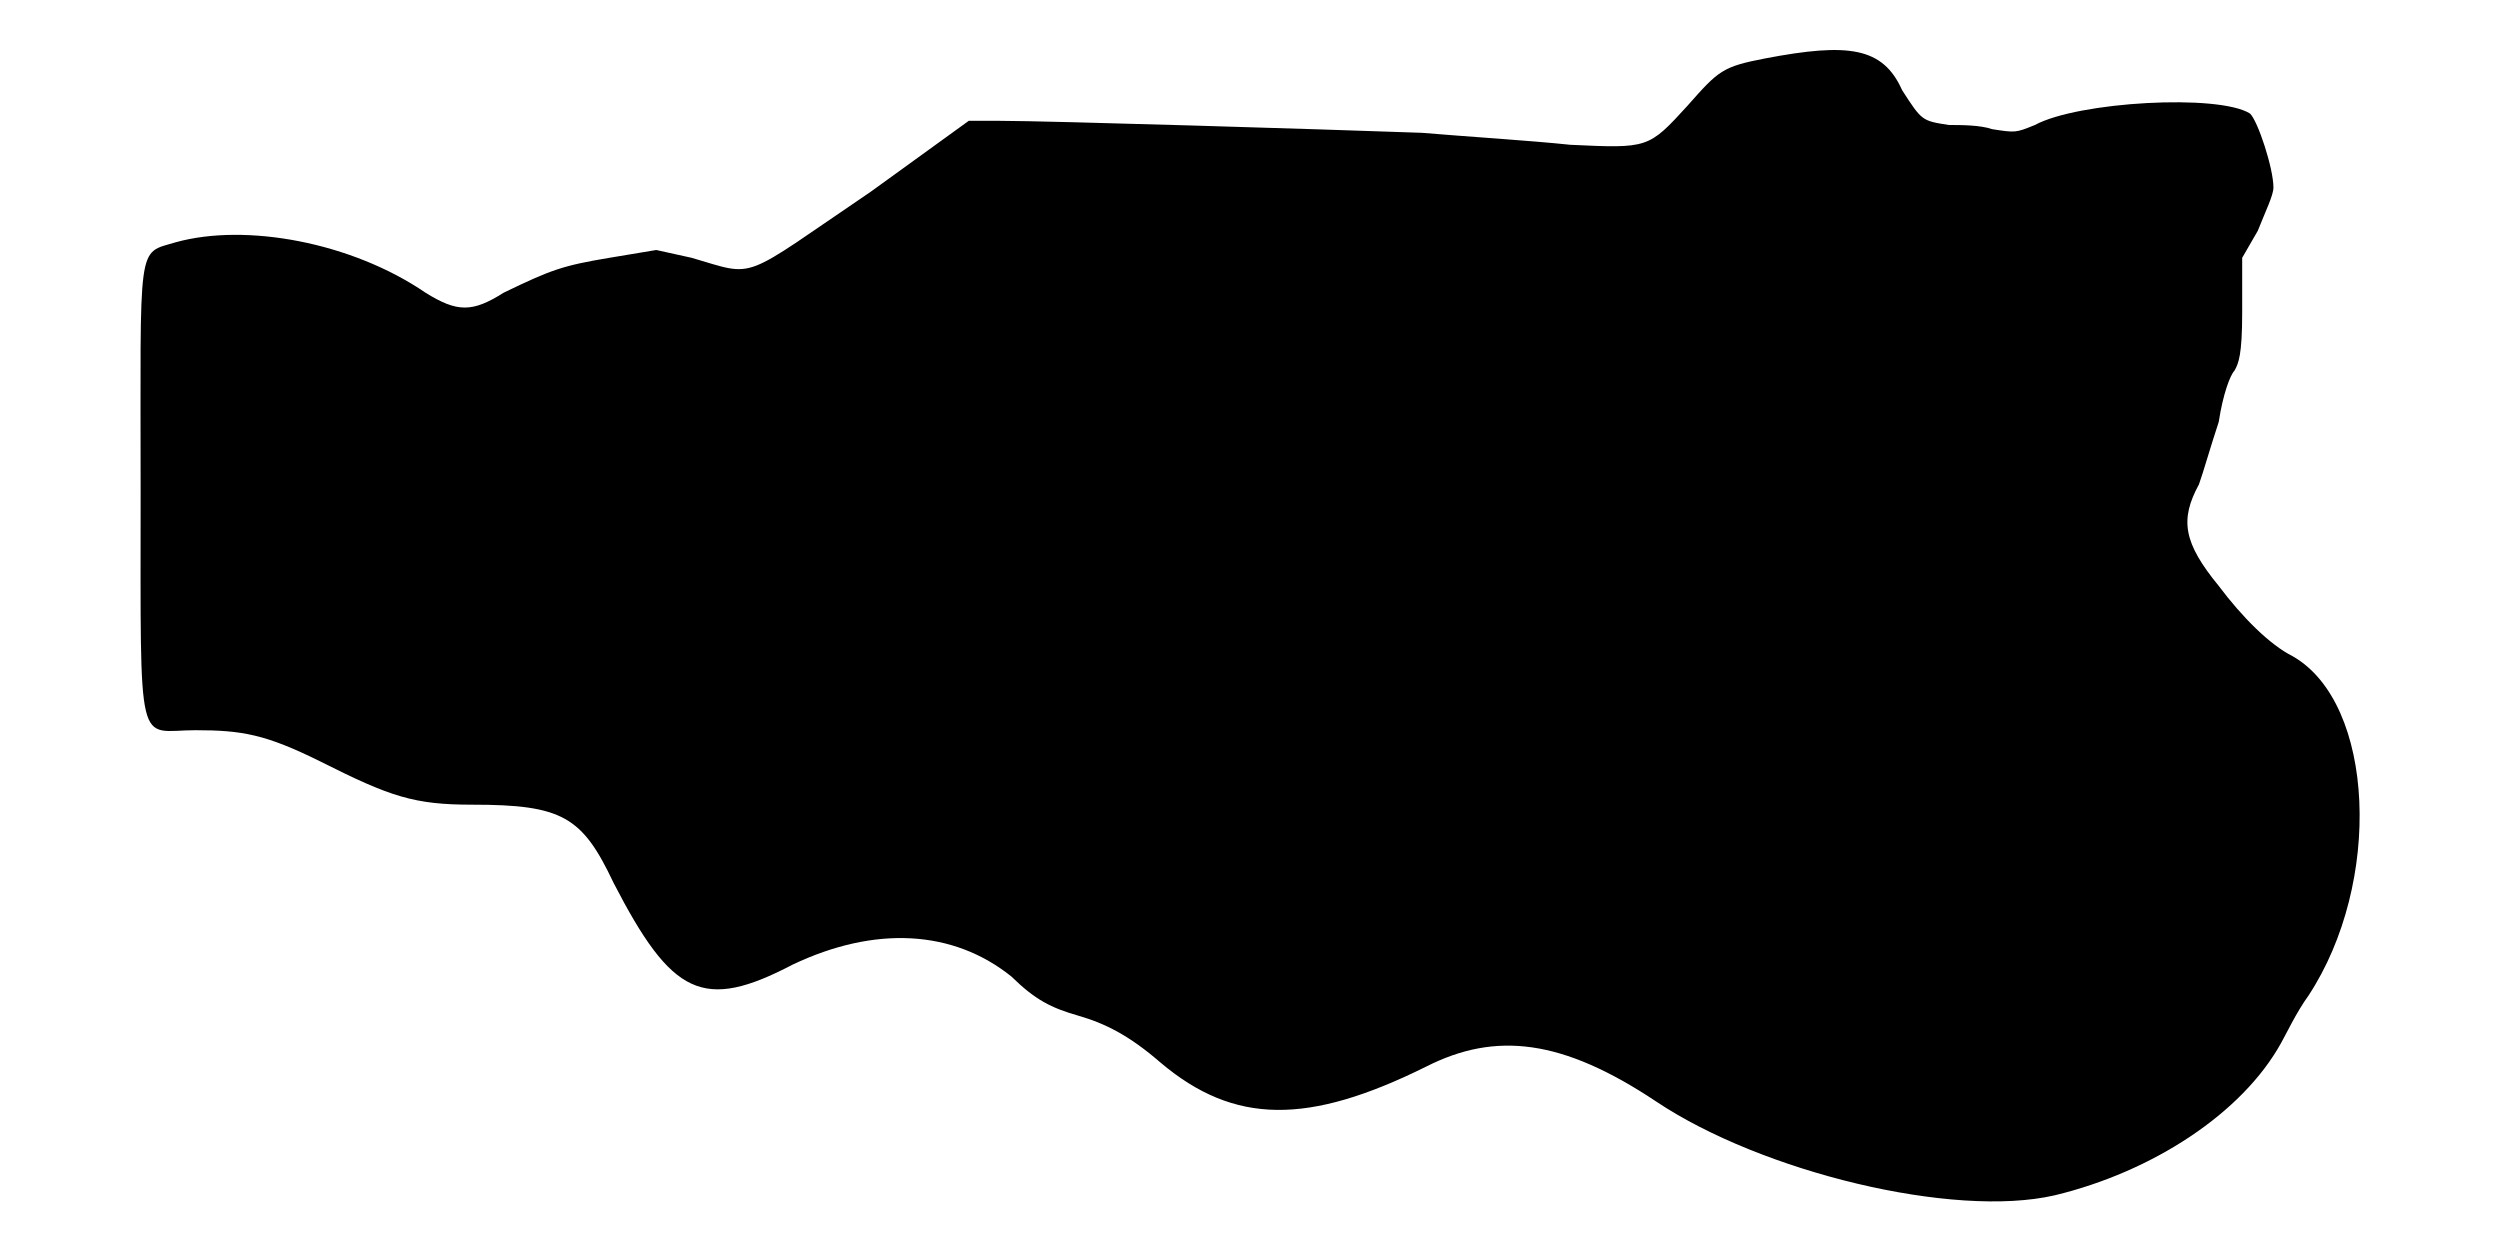
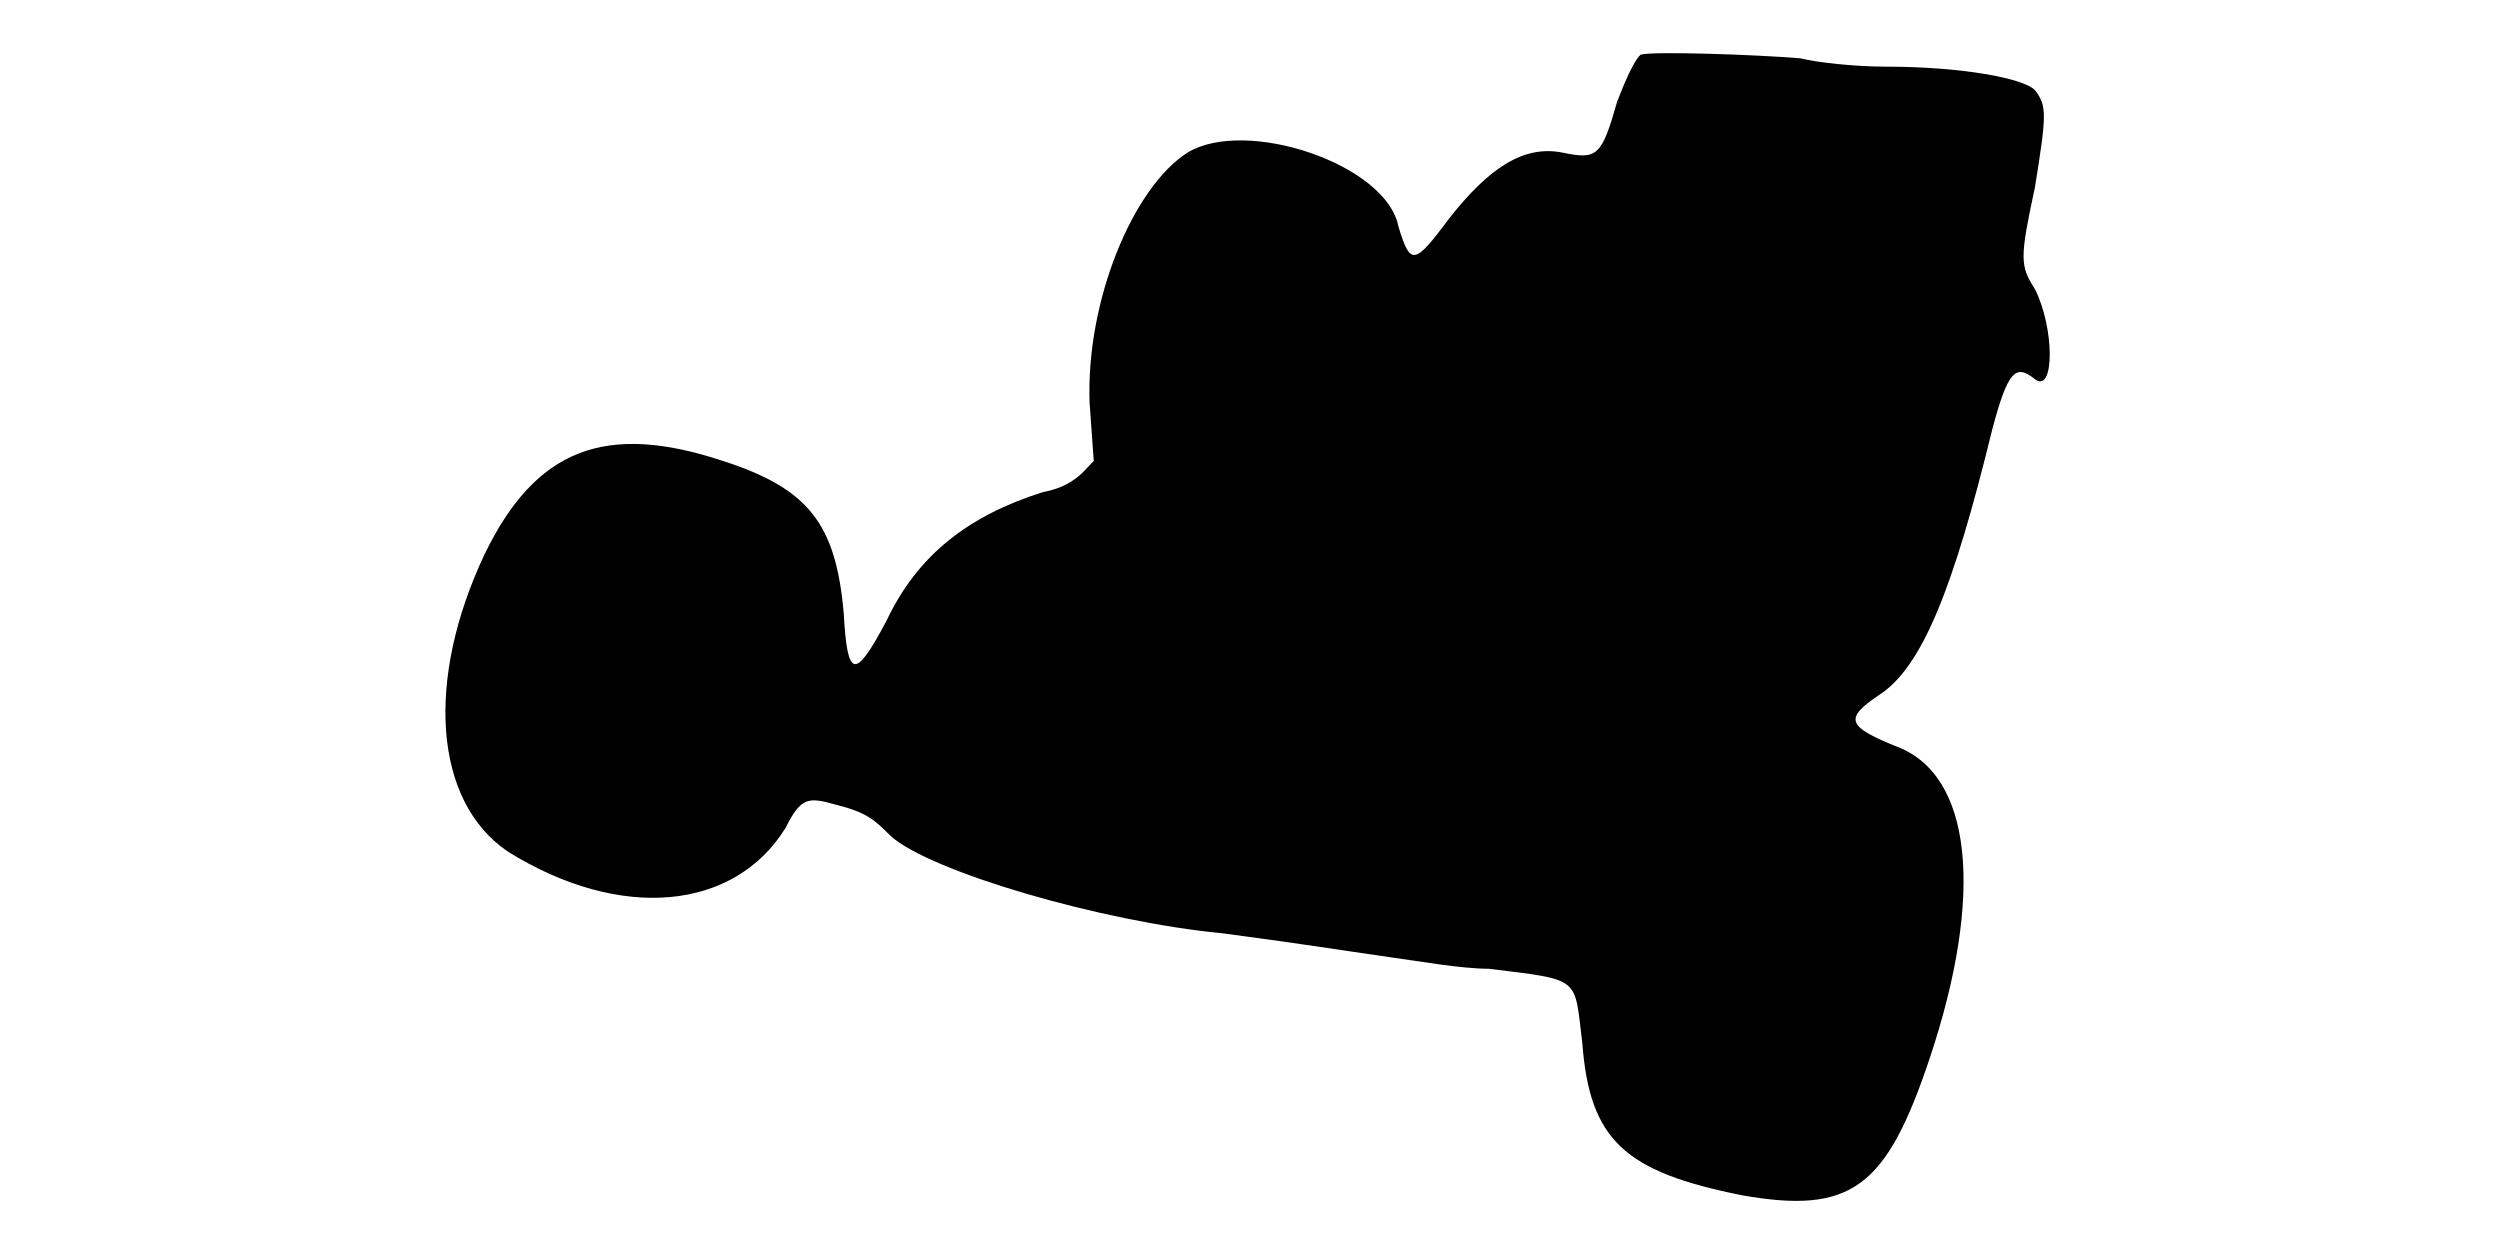
<svg xmlns="http://www.w3.org/2000/svg" viewBox="0 0 48 24">
-   <path d="M33.9 1.12c-.83.16-.9.23-1.5.91-.75.82-.75.82-2.25.75-.75-.08-2.03-.16-2.85-.23-1.95-.07-7.2-.23-8.1-.23l-.6 0-1.88 1.36c-2.54 1.72-2.17 1.64-3.44 1.27l-.68-.15-.9.15c-.9.15-1.12.23-2.03.67-.6.38-.89.38-1.5 0-1.42-.97-3.45-1.34-4.79-.97-.76.23-.68-.08-.68 4.8 0 5.1-.08 4.57 1.05 4.57.9 0 1.35.08 2.4.6 1.35.68 1.8.83 2.92.83 1.73 0 2.11.23 2.71 1.5 1.12 2.17 1.72 2.47 3.44 1.57 1.58-.75 3.08-.67 4.2.23.46.45.76.6 1.28.75.52.15.98.38 1.58.9 1.42 1.2 2.84 1.2 5.1.08 1.34-.68 2.62-.53 4.42.67 2.02 1.35 5.7 2.25 7.65 1.8 1.87-.45 3.6-1.57 4.35-2.93.08-.14.3-.6.52-.9 1.43-2.17 1.28-5.62-.3-6.52-.44-.22-.97-.75-1.42-1.35-.68-.83-.75-1.27-.38-1.95.08-.22.23-.75.38-1.2.08-.53.22-.9.3-.98.08-.14.15-.3.15-1.12l0-1.05.3-.52c.15-.38.3-.68.3-.83 0-.37-.3-1.28-.45-1.42-.6-.38-3.3-.23-4.13.22-.37.15-.37.15-.82.08-.23-.08-.6-.08-.83-.08-.52-.08-.52-.08-.9-.67-.37-.83-1.04-.91-2.62-.61z" />
+   <path d="M31.5 1.05c-.08.07-.22.3-.45.9-.3 1.05-.38 1.12-1.05.98-.75-.15-1.42.3-2.18 1.27-.67.9-.74.9-.97.15-.23-1.2-2.93-2.1-4.05-1.42-1.05.67-1.95 2.85-1.88 4.8l.08 1.12-.22.23c-.16.15-.38.3-.76.37-1.42.45-2.4 1.2-3 2.47-.6 1.13-.75 1.13-.82-.14-.15-1.73-.68-2.4-2.32-2.93-2.26-.75-3.6-.23-4.58 1.8-1.13 2.4-.98 4.73.45 5.7 2.17 1.35 4.35 1.13 5.33-.45.3-.6.44-.6.97-.45.6.15.75.3 1.05.6.75.68 4.05 1.65 6.38 1.87 1.72.23 2.17.31 3.22.46.52.07 1.35.22 1.88.22 1.8.22 1.64.15 1.8 1.42.14 1.88.82 2.48 3.07 2.93 2.1.37 2.77-.15 3.6-2.63 1.05-3.14.83-5.47-.67-6-.9-.37-.98-.52-.31-.97.83-.53 1.43-2.03 2.18-5.1.3-1.13.45-1.27.82-.97.38.29.38-.98 0-1.73-.29-.45-.29-.6 0-1.95.23-1.42.23-1.57 0-1.87-.22-.23-1.42-.45-2.85-.45-.6 0-1.34-.08-1.65-.16-.82-.07-2.85-.14-3.07-.07z" />
</svg>
